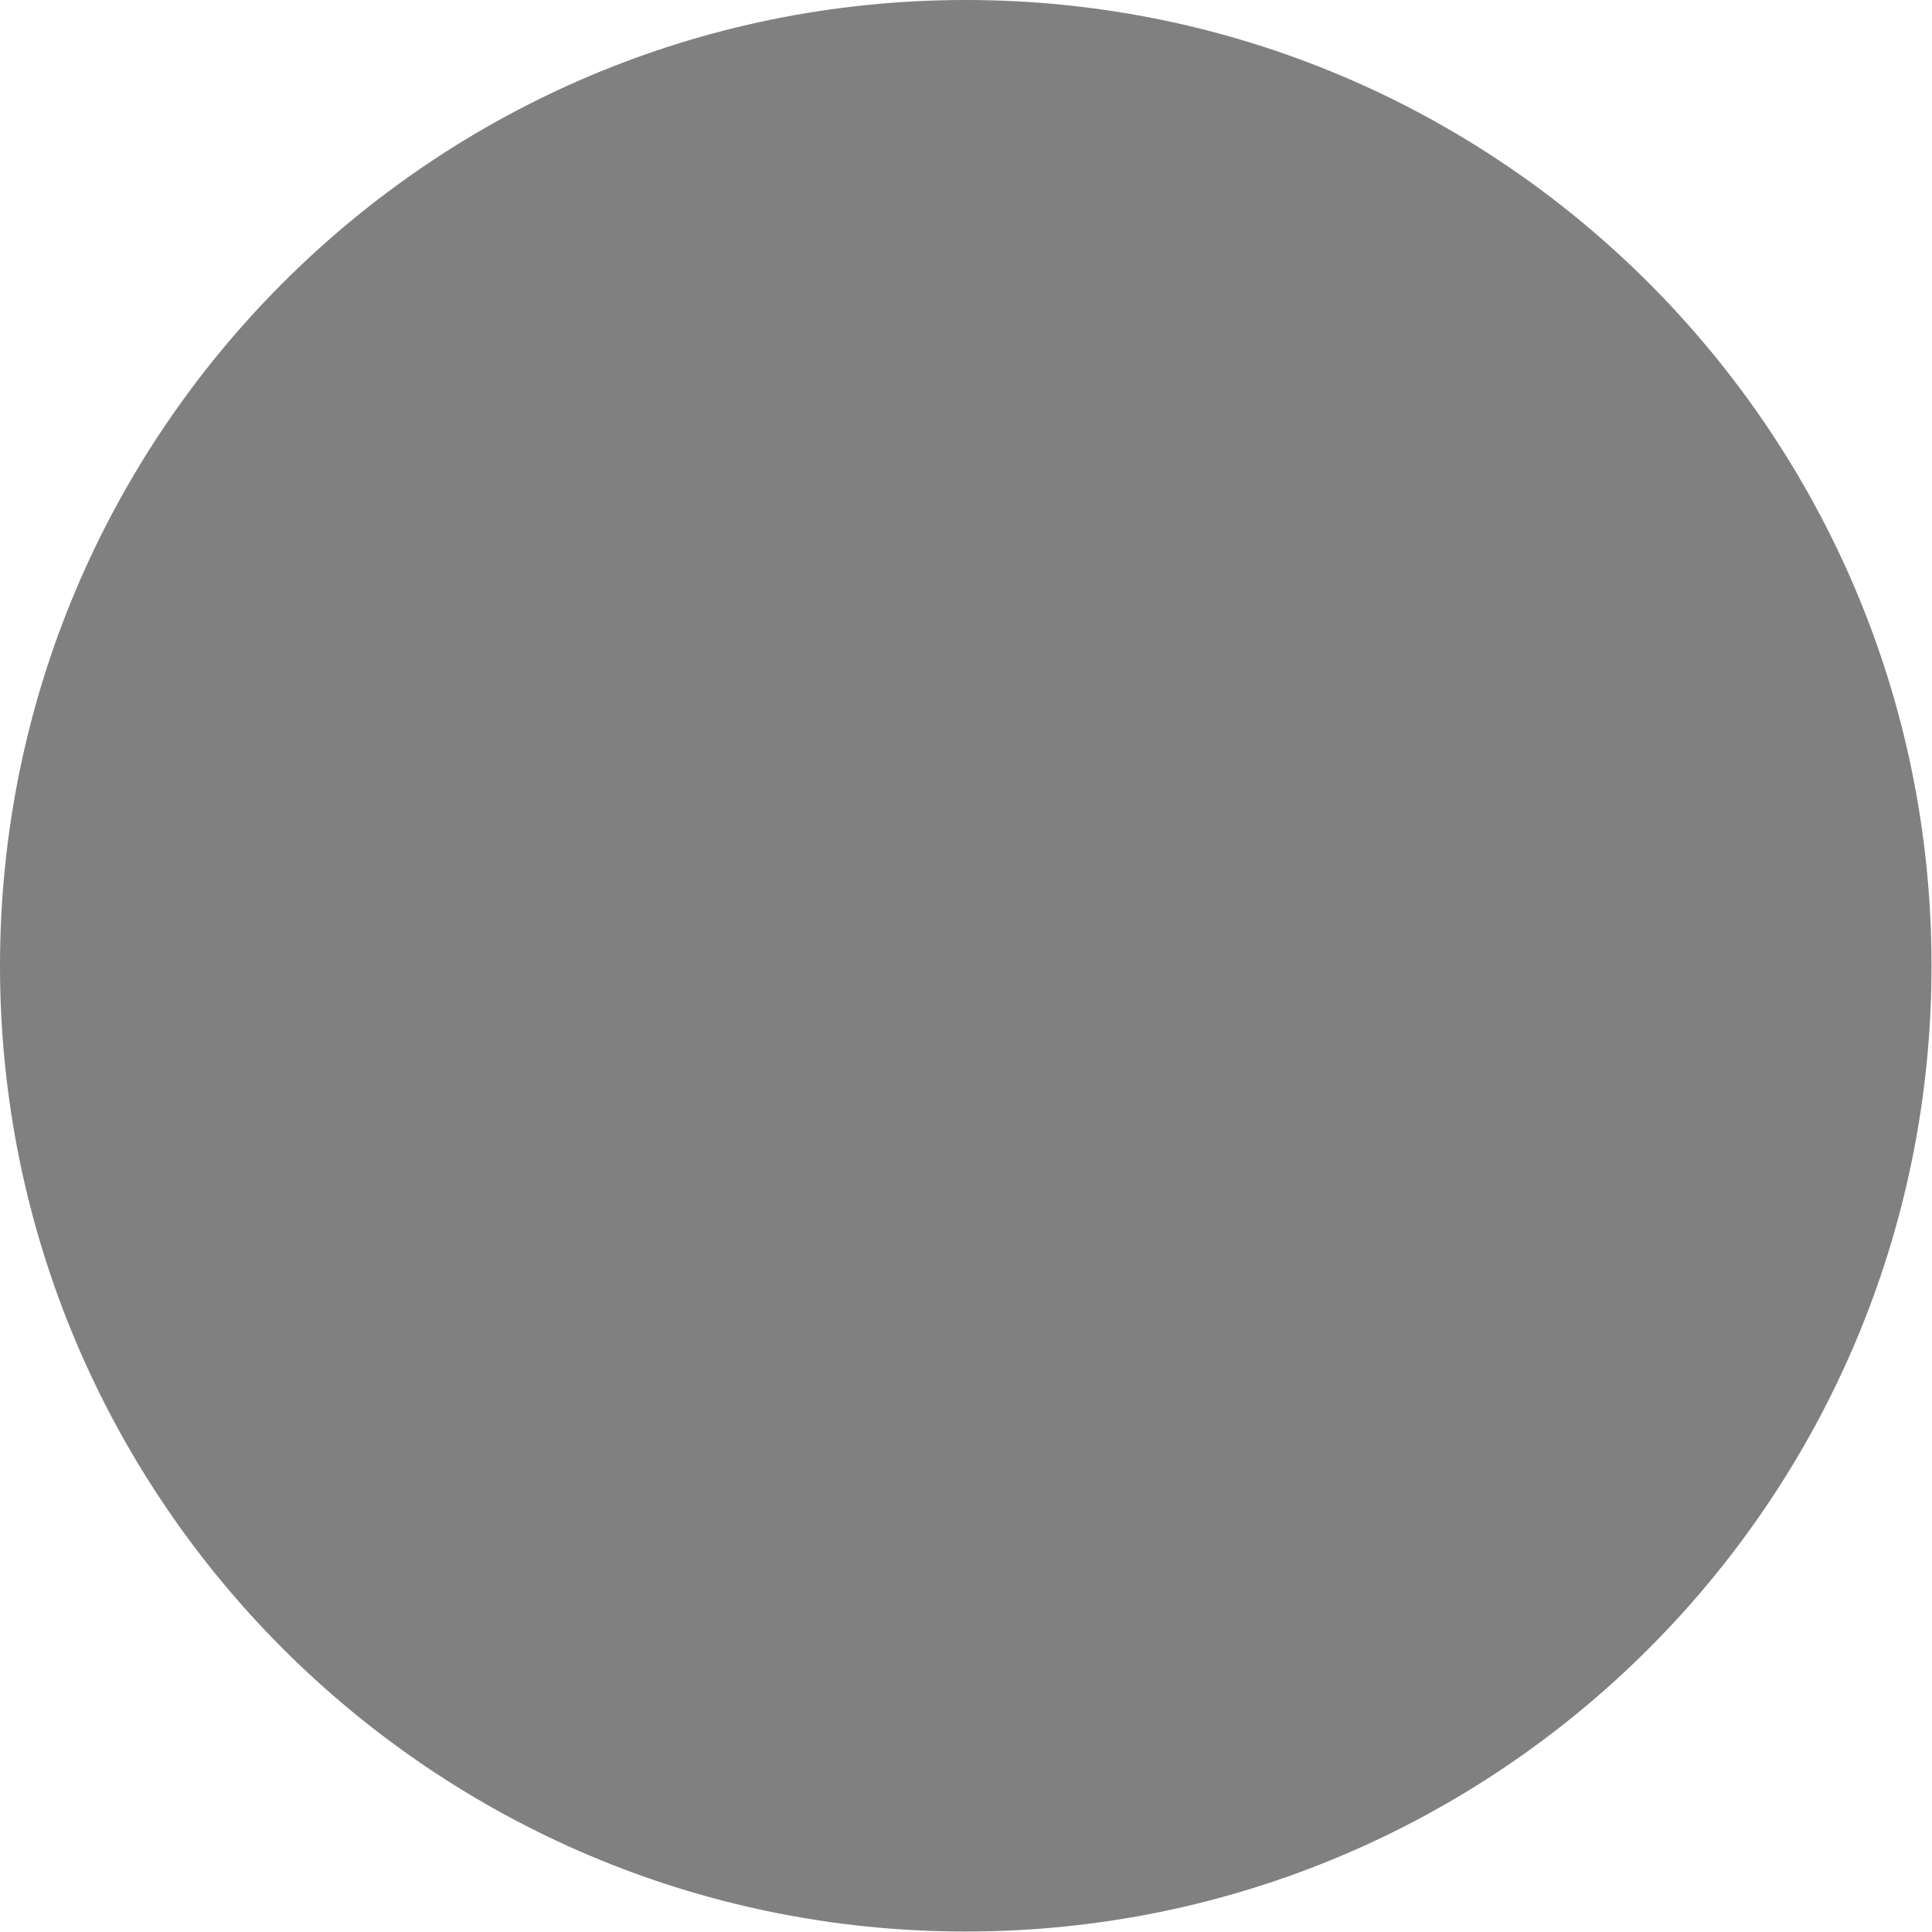
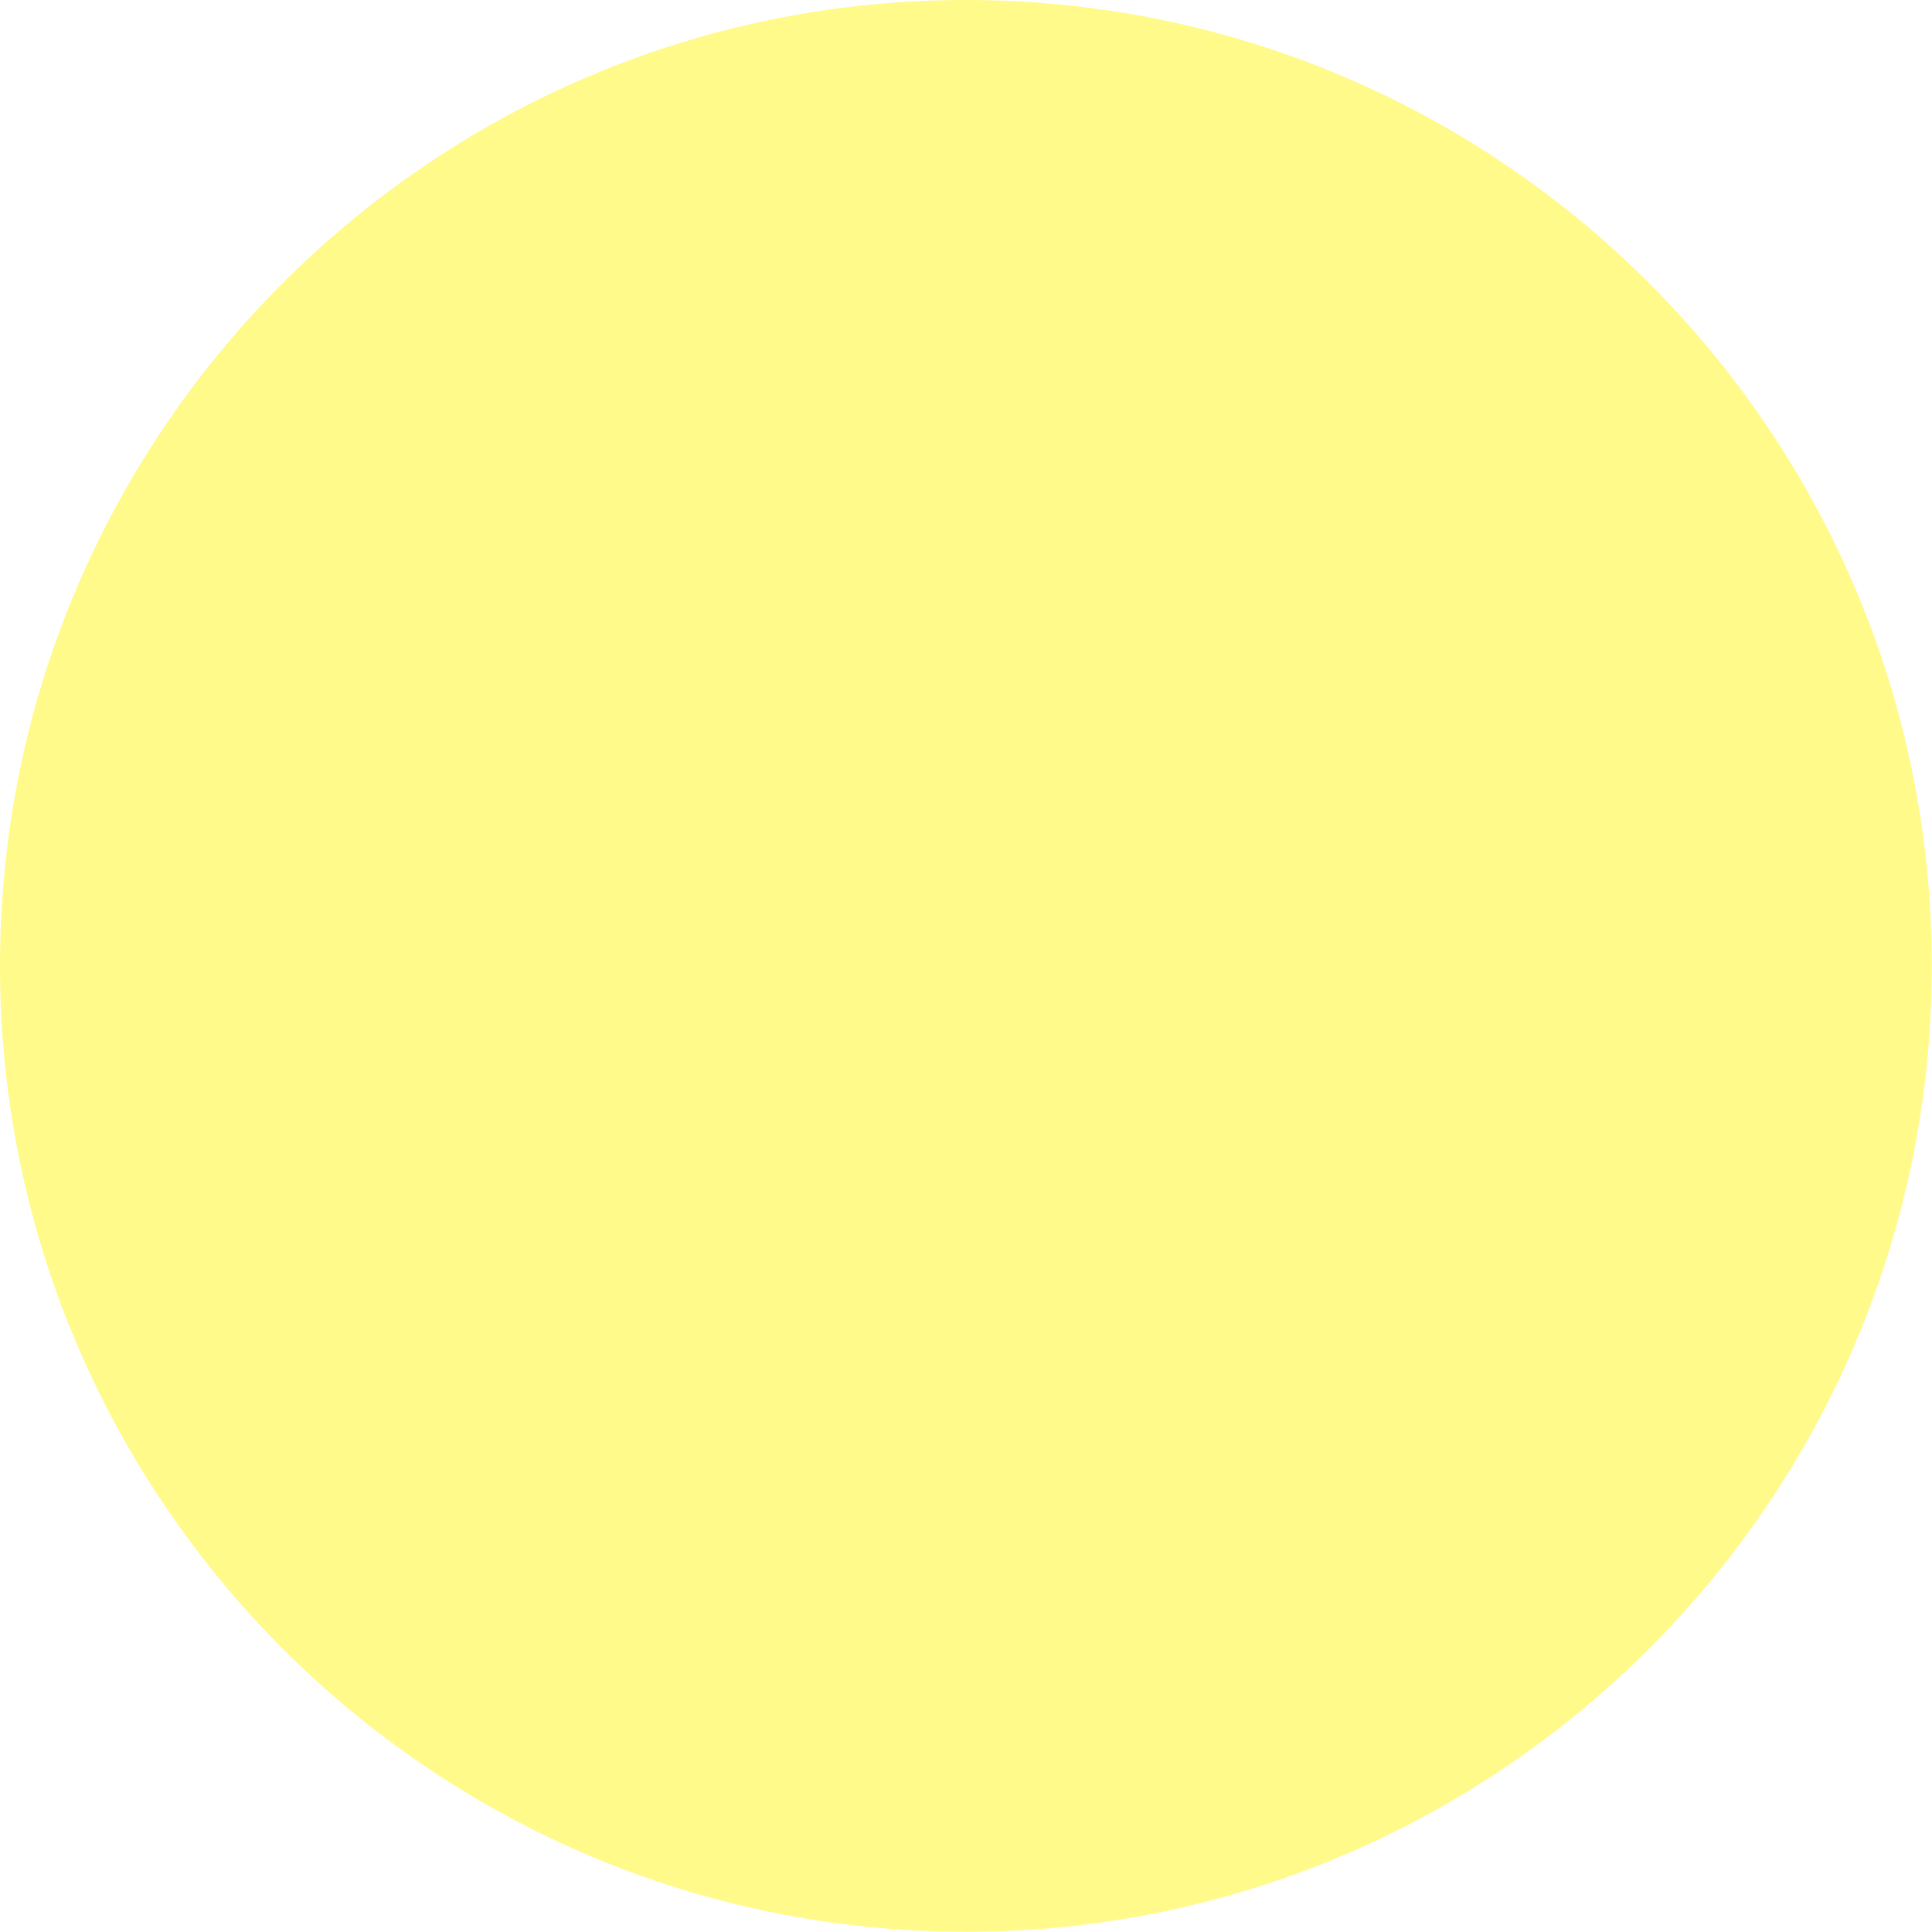
- <svg xmlns="http://www.w3.org/2000/svg" id="Layer_1" data-name="Layer 1" viewBox="0 0 41.15 41.15">
-   <circle cx="20.57" cy="20.57" r="20.57" style="fill:gray" />
+ <svg xmlns="http://www.w3.org/2000/svg" id="Layer_1" data-name="Layer 1" viewBox="0 0 86.47 86.47">
+   <circle cx="43.23" cy="43.23" r="43.23" style="fill:#fffa8a" />
</svg>
